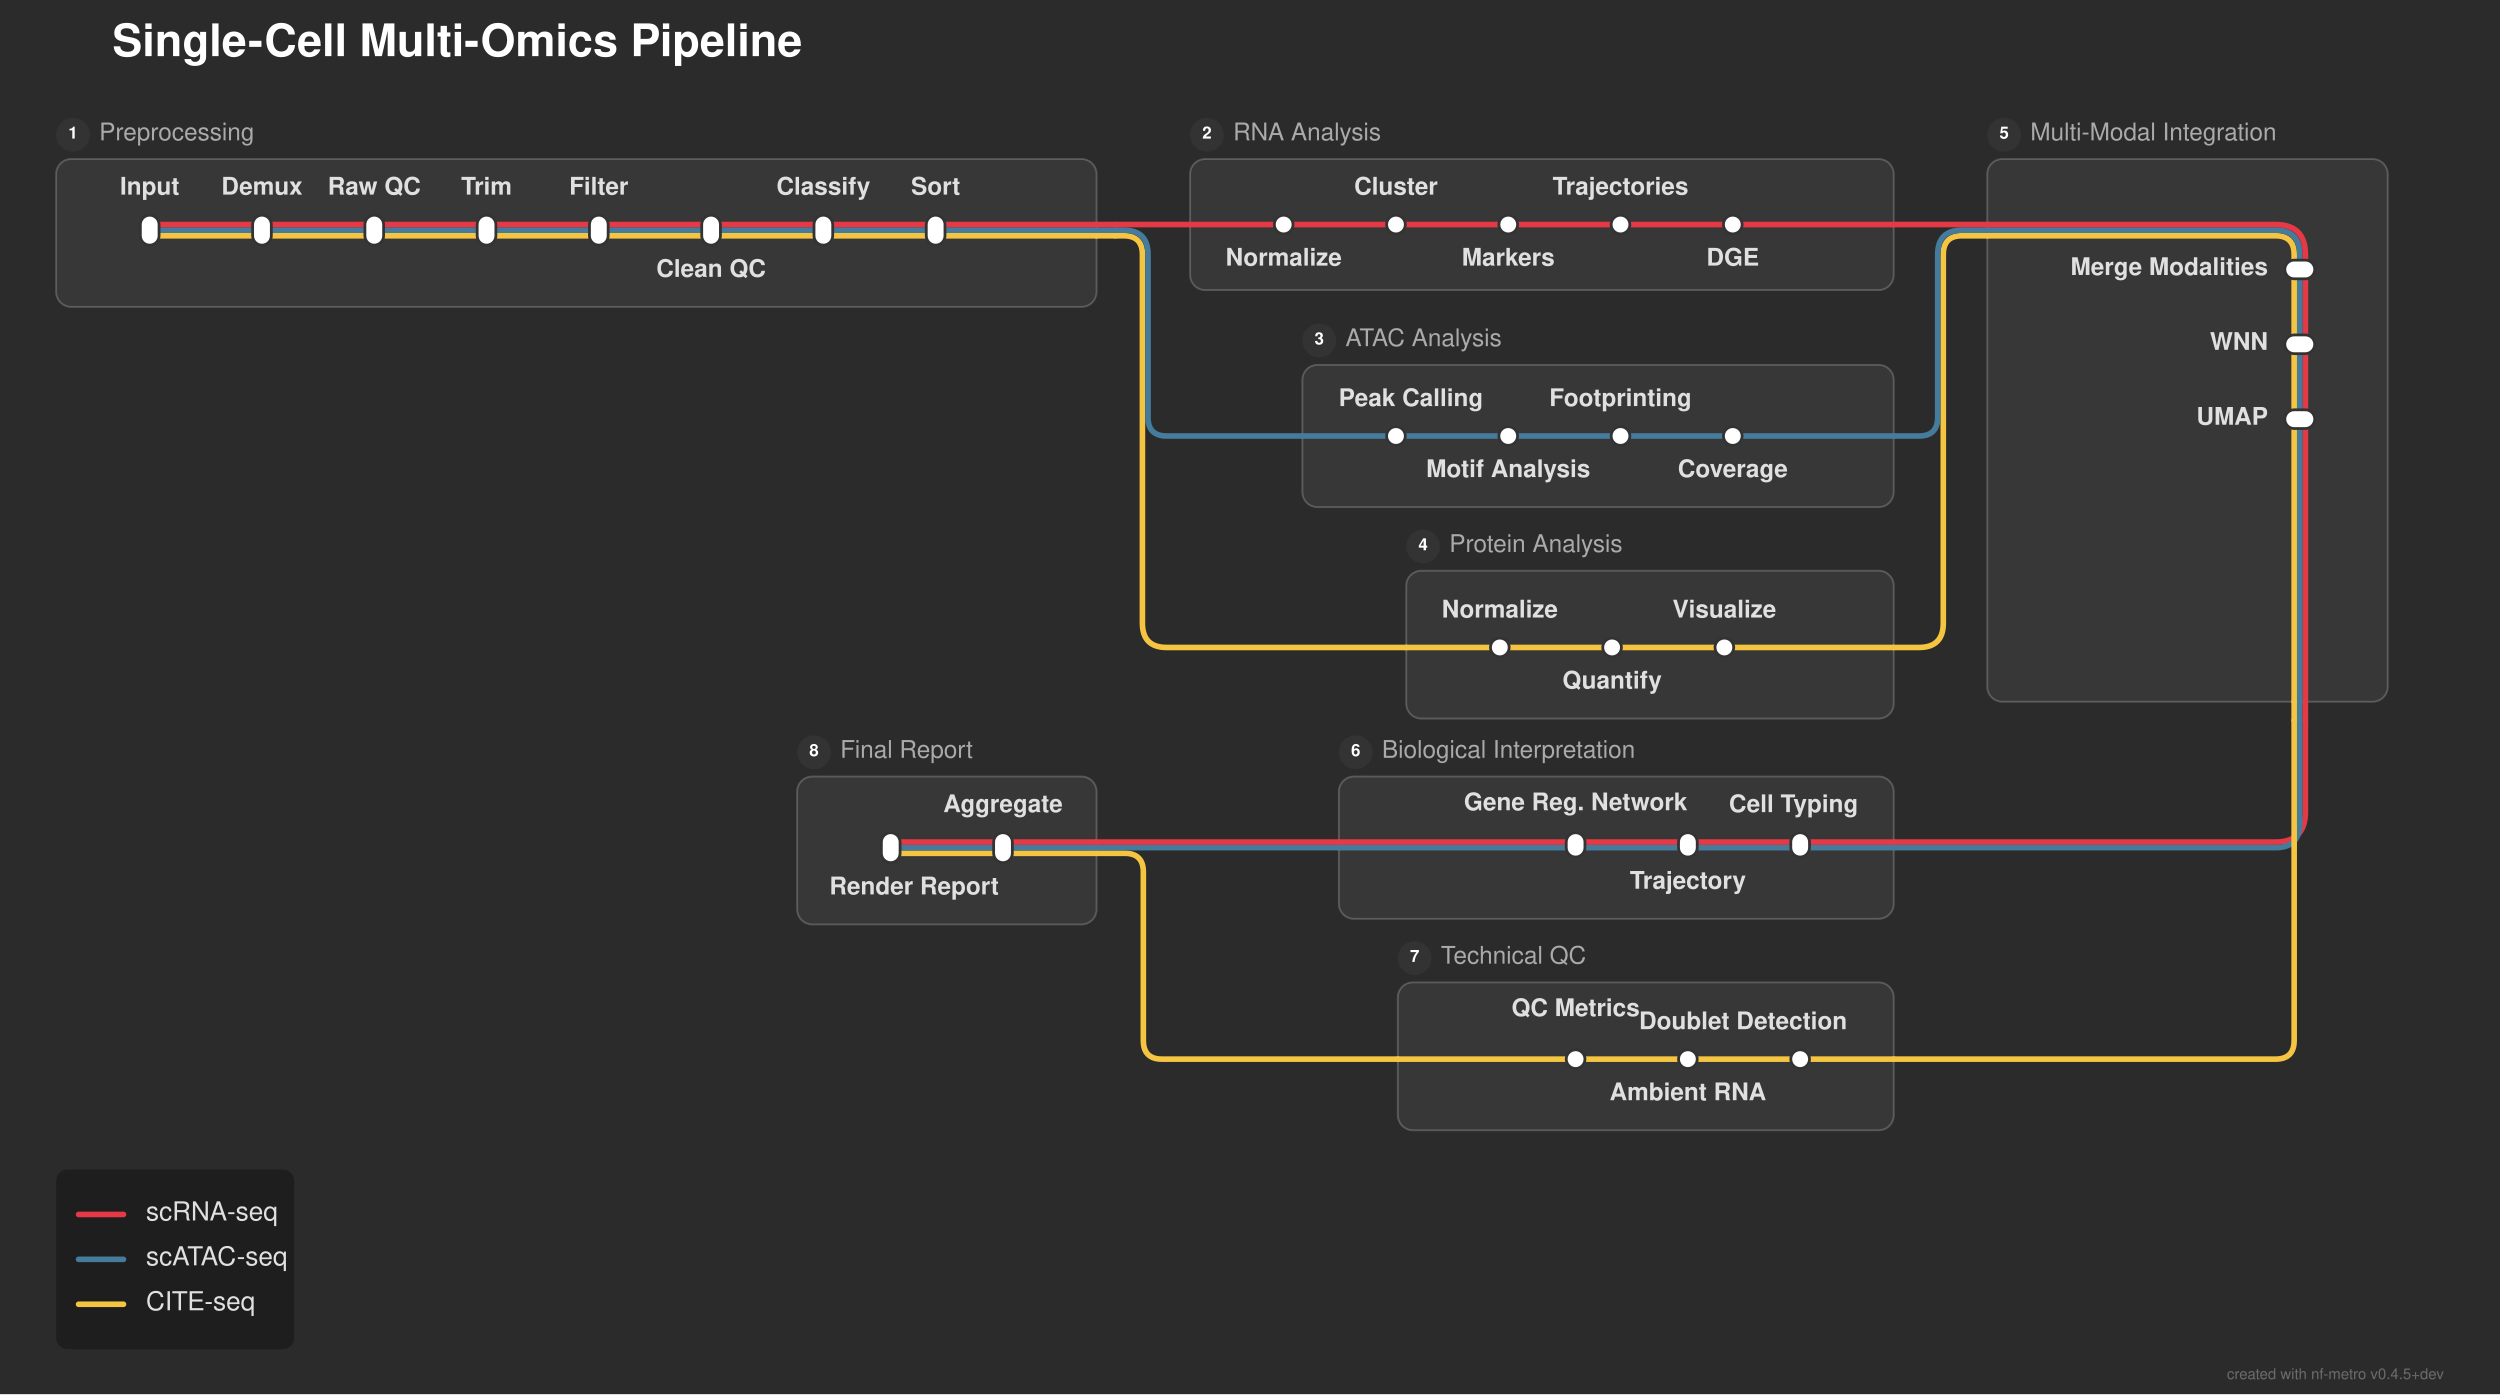
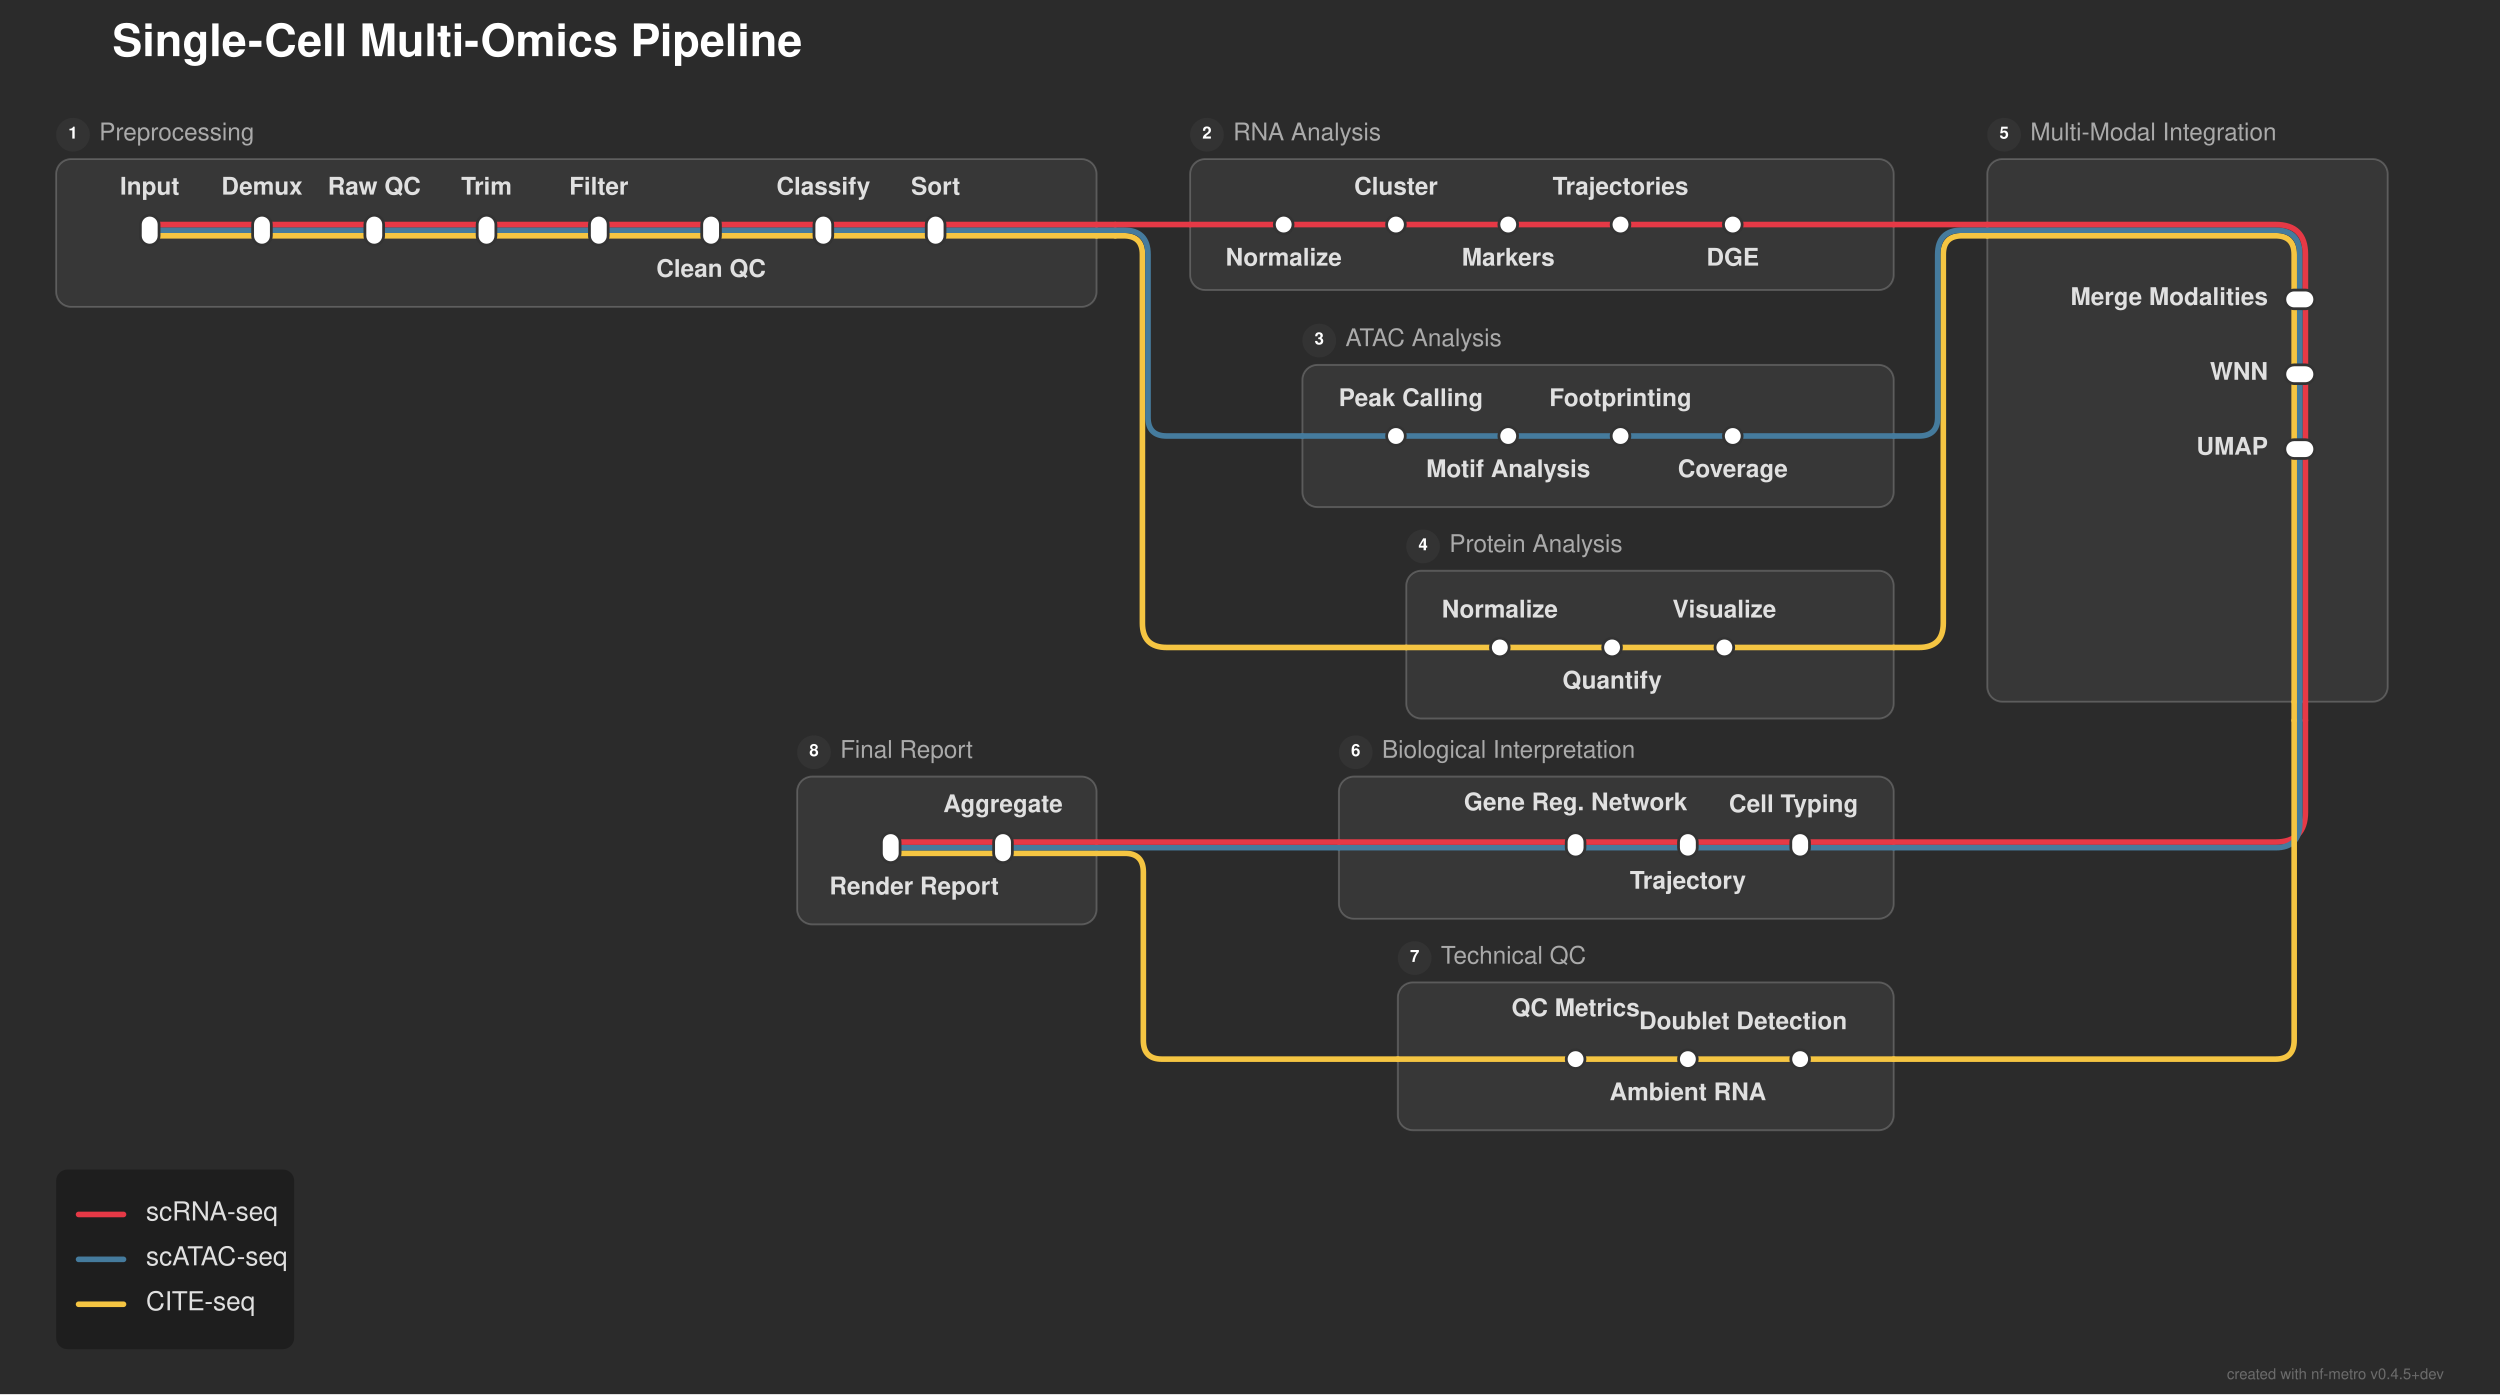
<svg xmlns="http://www.w3.org/2000/svg" width="1336" height="745" viewBox="0 0 1336 745">
  <defs>
</defs>
  <rect x="0" y="0" width="1336" height="745" fill="#2b2b2b" />
  <text x="60.0" y="30.0" font-size="24.0" fill="#ffffff" font-family="'Helvetica Neue', Helvetica, Arial, sans-serif" font-weight="bold">Single-Cell Multi-Omics Pipeline</text>
  <rect x="30.0" y="85.0" width="556.0" height="79.0" rx="8" ry="8" fill="rgba(255, 255, 255, 0.06)" stroke="rgba(255, 255, 255, 0.2)" stroke-width="1.0" />
  <circle cx="39.0" cy="72.0" r="9" fill="#333333" />
  <text x="39.0" y="72.0" font-size="9" fill="#ffffff" font-family="'Helvetica Neue', Helvetica, Arial, sans-serif" font-weight="bold" text-anchor="middle" dominant-baseline="central">1</text>
  <text x="53.0" y="72.0" font-size="13.0" fill="#aaaaaa" font-family="'Helvetica Neue', Helvetica, Arial, sans-serif" dominant-baseline="central">Preprocessing</text>
  <rect x="636.0" y="85.0" width="376.0" height="70.0" rx="8" ry="8" fill="rgba(255, 255, 255, 0.06)" stroke="rgba(255, 255, 255, 0.2)" stroke-width="1.0" />
  <circle cx="645.0" cy="72.0" r="9" fill="#333333" />
  <text x="645.0" y="72.0" font-size="9" fill="#ffffff" font-family="'Helvetica Neue', Helvetica, Arial, sans-serif" font-weight="bold" text-anchor="middle" dominant-baseline="central">2</text>
  <text x="659.0" y="72.0" font-size="13.0" fill="#aaaaaa" font-family="'Helvetica Neue', Helvetica, Arial, sans-serif" dominant-baseline="central">RNA Analysis</text>
  <rect x="696.0" y="195.0" width="316.0" height="76.0" rx="8" ry="8" fill="rgba(255, 255, 255, 0.06)" stroke="rgba(255, 255, 255, 0.2)" stroke-width="1.0" />
  <circle cx="705.0" cy="182.0" r="9" fill="#333333" />
  <text x="705.0" y="182.0" font-size="9" fill="#ffffff" font-family="'Helvetica Neue', Helvetica, Arial, sans-serif" font-weight="bold" text-anchor="middle" dominant-baseline="central">3</text>
  <text x="719.0" y="182.0" font-size="13.0" fill="#aaaaaa" font-family="'Helvetica Neue', Helvetica, Arial, sans-serif" dominant-baseline="central">ATAC Analysis</text>
  <rect x="751.5" y="305.0" width="260.5" height="79.0" rx="8" ry="8" fill="rgba(255, 255, 255, 0.06)" stroke="rgba(255, 255, 255, 0.2)" stroke-width="1.0" />
  <circle cx="760.5" cy="292.0" r="9" fill="#333333" />
  <text x="760.5" y="292.0" font-size="9" fill="#ffffff" font-family="'Helvetica Neue', Helvetica, Arial, sans-serif" font-weight="bold" text-anchor="middle" dominant-baseline="central">4</text>
  <text x="774.5" y="292.0" font-size="13.0" fill="#aaaaaa" font-family="'Helvetica Neue', Helvetica, Arial, sans-serif" dominant-baseline="central">Protein Analysis</text>
  <rect x="1062.0" y="85.0" width="214.0" height="290.0" rx="8" ry="8" fill="rgba(255, 255, 255, 0.06)" stroke="rgba(255, 255, 255, 0.2)" stroke-width="1.0" />
  <circle cx="1071.0" cy="72.0" r="9" fill="#333333" />
  <text x="1071.0" y="72.0" font-size="9" fill="#ffffff" font-family="'Helvetica Neue', Helvetica, Arial, sans-serif" font-weight="bold" text-anchor="middle" dominant-baseline="central">5</text>
  <text x="1085.0" y="72.0" font-size="13.0" fill="#aaaaaa" font-family="'Helvetica Neue', Helvetica, Arial, sans-serif" dominant-baseline="central">Multi-Modal Integration</text>
  <rect x="715.5" y="415.0" width="296.5" height="76.0" rx="8" ry="8" fill="rgba(255, 255, 255, 0.06)" stroke="rgba(255, 255, 255, 0.2)" stroke-width="1.0" />
  <circle cx="724.5" cy="402.0" r="9" fill="#333333" />
  <text x="724.5" y="402.0" font-size="9" fill="#ffffff" font-family="'Helvetica Neue', Helvetica, Arial, sans-serif" font-weight="bold" text-anchor="middle" dominant-baseline="central">6</text>
  <text x="738.5" y="402.0" font-size="13.0" fill="#aaaaaa" font-family="'Helvetica Neue', Helvetica, Arial, sans-serif" dominant-baseline="central">Biological Interpretation</text>
  <rect x="747.0" y="525.0" width="265.0" height="79.0" rx="8" ry="8" fill="rgba(255, 255, 255, 0.06)" stroke="rgba(255, 255, 255, 0.2)" stroke-width="1.0" />
  <circle cx="756.0" cy="512.0" r="9" fill="#333333" />
  <text x="756.0" y="512.0" font-size="9" fill="#ffffff" font-family="'Helvetica Neue', Helvetica, Arial, sans-serif" font-weight="bold" text-anchor="middle" dominant-baseline="central">7</text>
  <text x="770.0" y="512.0" font-size="13.0" fill="#aaaaaa" font-family="'Helvetica Neue', Helvetica, Arial, sans-serif" dominant-baseline="central">Technical QC</text>
  <rect x="426.0" y="415.0" width="160.0" height="79.0" rx="8" ry="8" fill="rgba(255, 255, 255, 0.06)" stroke="rgba(255, 255, 255, 0.2)" stroke-width="1.0" />
  <circle cx="435.0" cy="402.0" r="9" fill="#333333" />
  <text x="435.0" y="402.0" font-size="9" fill="#ffffff" font-family="'Helvetica Neue', Helvetica, Arial, sans-serif" font-weight="bold" text-anchor="middle" dominant-baseline="central">8</text>
  <text x="449.0" y="402.0" font-size="13.0" fill="#aaaaaa" font-family="'Helvetica Neue', Helvetica, Arial, sans-serif" dominant-baseline="central">Final Report</text>
  <path d="M962.0,566.0 L902.0,566.0" stroke="#f5c542" stroke-width="3.0" stroke-linecap="round" />
  <path d="M902.0,566.0 L842.0,566.0" stroke="#f5c542" stroke-width="3.0" stroke-linecap="round" />
  <path d="M1012.0,566.0 L962.0,566.0" stroke="#f5c542" stroke-width="3.0" stroke-linecap="round" />
  <path d="M842.0,566.0 L747.0,566.0" stroke="#f5c542" stroke-width="3.0" stroke-linecap="round" />
  <path d="M747.0,566.0 L621.0,566.0 Q611.0,566.0,611.0,556.0 L611.0,466.0 Q611.0,456.0,601.0,456.0 L586.0,456.0" stroke="#f5c542" stroke-width="3.0" fill="none" stroke-linecap="round" stroke-linejoin="round" />
  <path d="M536.0,456.0 L476.0,456.0" stroke="#f5c542" stroke-width="3.0" stroke-linecap="round" />
  <path d="M586.0,456.0 L536.0,456.0" stroke="#f5c542" stroke-width="3.0" stroke-linecap="round" />
  <path d="M962.0,453.0 L902.0,453.0" stroke="#457b9d" stroke-width="3.0" stroke-linecap="round" />
  <path d="M902.0,453.0 L842.0,453.0" stroke="#457b9d" stroke-width="3.0" stroke-linecap="round" />
  <path d="M536.0,453.0 L476.0,453.0" stroke="#457b9d" stroke-width="3.0" stroke-linecap="round" />
  <path d="M1012.0,453.0 L962.0,453.0" stroke="#457b9d" stroke-width="3.0" stroke-linecap="round" />
  <path d="M842.0,453.0 L715.5,453.0" stroke="#457b9d" stroke-width="3.0" stroke-linecap="round" />
  <path d="M586.0,453.0 L536.0,453.0" stroke="#457b9d" stroke-width="3.0" stroke-linecap="round" />
  <path d="M715.5,453.0 L586.0,453.0" stroke="#457b9d" stroke-width="3.0" stroke-linecap="round" />
  <path d="M962.0,450.0 L902.0,450.0" stroke="#e63946" stroke-width="3.0" stroke-linecap="round" />
  <path d="M902.0,450.0 L842.0,450.0" stroke="#e63946" stroke-width="3.0" stroke-linecap="round" />
  <path d="M536.0,450.0 L476.0,450.0" stroke="#e63946" stroke-width="3.0" stroke-linecap="round" />
  <path d="M1012.0,450.0 L962.0,450.0" stroke="#e63946" stroke-width="3.0" stroke-linecap="round" />
  <path d="M842.0,450.0 L715.5,450.0" stroke="#e63946" stroke-width="3.0" stroke-linecap="round" />
  <path d="M586.0,450.0 L536.0,450.0" stroke="#e63946" stroke-width="3.0" stroke-linecap="round" />
  <path d="M715.5,450.0 L586.0,450.0" stroke="#e63946" stroke-width="3.0" stroke-linecap="round" />
  <path d="M1232.0,385.0 L1232.0,434.0 Q1232.0,450.0,1216.0,450.0 L1012.0,450.0" stroke="#e63946" stroke-width="3.0" fill="none" stroke-linecap="round" stroke-linejoin="round" />
  <path d="M1229.0,385.0 L1229.0,440.0 Q1229.0,453.0,1216.0,453.0 L1012.0,453.0" stroke="#457b9d" stroke-width="3.0" fill="none" stroke-linecap="round" stroke-linejoin="round" />
  <path d="M1226.0,385.0 L1226.0,556.0 Q1226.0,566.0,1216.0,566.0 L1012.0,566.0" stroke="#f5c542" stroke-width="3.0" fill="none" stroke-linecap="round" stroke-linejoin="round" />
  <path d="M1229.0,375.0 L1229.0,385.0" stroke="#457b9d" stroke-width="3.0" stroke-linecap="round" />
  <path d="M1226.0,375.0 L1226.0,385.0" stroke="#f5c542" stroke-width="3.0" stroke-linecap="round" />
  <path d="M1232.0,375.0 L1232.0,385.0" stroke="#e63946" stroke-width="3.0" stroke-linecap="round" />
  <path d="M801.5,346.0 L861.5,346.0" stroke="#f5c542" stroke-width="3.0" stroke-linecap="round" />
  <path d="M861.5,346.0 L921.5,346.0" stroke="#f5c542" stroke-width="3.0" stroke-linecap="round" />
  <path d="M751.5,346.0 L801.5,346.0" stroke="#f5c542" stroke-width="3.0" stroke-linecap="round" />
  <path d="M921.5,346.0 L1012.0,346.0" stroke="#f5c542" stroke-width="3.0" stroke-linecap="round" />
  <path d="M1012.0,346.0 L1025.5,346.0 Q1038.5,346.0,1038.5,333.0 L1038.5,136.0 Q1038.5,126.0,1048.5,126.0 L1062.0,126.0" stroke="#f5c542" stroke-width="3.0" fill="none" stroke-linecap="round" stroke-linejoin="round" />
+   <path d="M1232.0,240.0 L1232.0,375.0" stroke="#e63946" stroke-width="3.0" stroke-linecap="round" />
+   <path d="M1229.0,240.0 L1229.0,375.0" stroke="#457b9d" stroke-width="3.0" stroke-linecap="round" />
+   <path d="M1226.0,240.0 L1226.0,375.0" stroke="#f5c542" stroke-width="3.0" stroke-linecap="round" />
  <path d="M746.0,233.0 L806.0,233.0" stroke="#457b9d" stroke-width="3.0" stroke-linecap="round" />
  <path d="M806.0,233.0 L866.0,233.0" stroke="#457b9d" stroke-width="3.0" stroke-linecap="round" />
  <path d="M866.0,233.0 L926.0,233.0" stroke="#457b9d" stroke-width="3.0" stroke-linecap="round" />
  <path d="M696.0,233.0 L746.0,233.0" stroke="#457b9d" stroke-width="3.0" stroke-linecap="round" />
  <path d="M926.0,233.0 L1012.0,233.0" stroke="#457b9d" stroke-width="3.0" stroke-linecap="round" />
  <path d="M1012.0,233.0 L1025.5,233.0 Q1035.5,233.0,1035.5,223.0 L1035.5,136.0 Q1035.5,123.0,1048.5,123.0 L1062.0,123.0" stroke="#457b9d" stroke-width="3.0" fill="none" stroke-linecap="round" stroke-linejoin="round" />
-   <path d="M1232.0,224.0 L1232.0,375.0" stroke="#e63946" stroke-width="3.0" stroke-linecap="round" />
-   <path d="M1229.0,224.0 L1229.0,375.0" stroke="#457b9d" stroke-width="3.0" stroke-linecap="round" />
-   <path d="M1226.0,224.0 L1226.0,375.0" stroke="#f5c542" stroke-width="3.0" stroke-linecap="round" />
-   <path d="M1232.0,184.0 L1232.0,224.0" stroke="#e63946" stroke-width="3.0" stroke-linecap="round" />
-   <path d="M1229.0,184.0 L1229.0,224.0" stroke="#457b9d" stroke-width="3.0" stroke-linecap="round" />
-   <path d="M1226.0,184.0 L1226.0,224.0" stroke="#f5c542" stroke-width="3.0" stroke-linecap="round" />
-   <path d="M1232.0,144.0 L1232.0,184.0" stroke="#e63946" stroke-width="3.0" stroke-linecap="round" />
-   <path d="M1229.0,144.0 L1229.0,184.0" stroke="#457b9d" stroke-width="3.0" stroke-linecap="round" />
-   <path d="M1226.0,144.0 L1226.0,184.0" stroke="#f5c542" stroke-width="3.0" stroke-linecap="round" />
+   <path d="M1232.0,200.0 L1232.0,240.0" stroke="#e63946" stroke-width="3.0" stroke-linecap="round" />
+   <path d="M1229.0,200.0 L1229.0,240.0" stroke="#457b9d" stroke-width="3.0" stroke-linecap="round" />
+   <path d="M1226.0,200.0 L1226.0,240.0" stroke="#f5c542" stroke-width="3.0" stroke-linecap="round" />
+   <path d="M1232.0,160.0 L1232.0,200.0" stroke="#e63946" stroke-width="3.0" stroke-linecap="round" />
+   <path d="M1229.0,160.0 L1229.0,200.0" stroke="#457b9d" stroke-width="3.0" stroke-linecap="round" />
+   <path d="M1226.0,160.0 L1226.0,200.0" stroke="#f5c542" stroke-width="3.0" stroke-linecap="round" />
  <path d="M80.0,126.0 L140.0,126.0" stroke="#f5c542" stroke-width="3.0" stroke-linecap="round" />
  <path d="M140.0,126.0 L200.0,126.0" stroke="#f5c542" stroke-width="3.0" stroke-linecap="round" />
  <path d="M200.0,126.0 L260.0,126.0" stroke="#f5c542" stroke-width="3.0" stroke-linecap="round" />
  <path d="M260.0,126.0 L320.0,126.0" stroke="#f5c542" stroke-width="3.0" stroke-linecap="round" />
  <path d="M320.0,126.0 L380.0,126.0" stroke="#f5c542" stroke-width="3.0" stroke-linecap="round" />
  <path d="M380.0,126.0 L440.0,126.0" stroke="#f5c542" stroke-width="3.0" stroke-linecap="round" />
  <path d="M440.0,126.0 L500.0,126.0" stroke="#f5c542" stroke-width="3.0" stroke-linecap="round" />
  <path d="M500.0,126.0 L586.0,126.0" stroke="#f5c542" stroke-width="3.0" stroke-linecap="round" />
-   <path d="M1062.0,126.0 L1216.0,126.0 Q1226.0,126.0,1226.0,136.0 L1226.0,144.0" stroke="#f5c542" stroke-width="3.0" fill="none" stroke-linecap="round" stroke-linejoin="round" />
+   <path d="M1062.0,126.0 L1216.0,126.0 Q1226.0,126.0,1226.0,136.0 L1226.0,160.0" stroke="#f5c542" stroke-width="3.0" fill="none" stroke-linecap="round" stroke-linejoin="round" />
  <path d="M586.0,126.0 L596.0,126.0" stroke="#f5c542" stroke-width="3.0" stroke-linecap="round" />
  <path d="M596.0,126.0 L600.5,126.0 Q610.5,126.0,610.5,136.0 L610.5,333.0 Q610.5,346.0,623.5,346.0 L751.5,346.0" stroke="#f5c542" stroke-width="3.0" fill="none" stroke-linecap="round" stroke-linejoin="round" />
  <path d="M80.0,123.0 L140.0,123.0" stroke="#457b9d" stroke-width="3.0" stroke-linecap="round" />
  <path d="M140.0,123.0 L200.0,123.0" stroke="#457b9d" stroke-width="3.0" stroke-linecap="round" />
  <path d="M200.0,123.0 L260.0,123.0" stroke="#457b9d" stroke-width="3.0" stroke-linecap="round" />
  <path d="M260.0,123.0 L320.0,123.0" stroke="#457b9d" stroke-width="3.0" stroke-linecap="round" />
  <path d="M320.0,123.0 L380.0,123.0" stroke="#457b9d" stroke-width="3.0" stroke-linecap="round" />
  <path d="M380.0,123.0 L440.0,123.0" stroke="#457b9d" stroke-width="3.0" stroke-linecap="round" />
  <path d="M440.0,123.0 L500.0,123.0" stroke="#457b9d" stroke-width="3.0" stroke-linecap="round" />
  <path d="M500.0,123.0 L586.0,123.0" stroke="#457b9d" stroke-width="3.0" stroke-linecap="round" />
-   <path d="M1062.0,123.0 L1216.0,123.0 Q1229.0,123.0,1229.0,136.0 L1229.0,144.0" stroke="#457b9d" stroke-width="3.0" fill="none" stroke-linecap="round" stroke-linejoin="round" />
+   <path d="M1062.0,123.0 L1216.0,123.0 Q1229.0,123.0,1229.0,136.0 L1229.0,160.0" stroke="#457b9d" stroke-width="3.0" fill="none" stroke-linecap="round" stroke-linejoin="round" />
  <path d="M586.0,123.0 L596.0,123.0" stroke="#457b9d" stroke-width="3.0" stroke-linecap="round" />
  <path d="M596.0,123.0 L600.5,123.0 Q613.5,123.0,613.5,136.0 L613.5,223.0 Q613.5,233.0,623.5,233.0 L696.0,233.0" stroke="#457b9d" stroke-width="3.0" fill="none" stroke-linecap="round" stroke-linejoin="round" />
  <path d="M80.0,120.0 L140.0,120.0" stroke="#e63946" stroke-width="3.0" stroke-linecap="round" />
  <path d="M140.0,120.0 L200.0,120.0" stroke="#e63946" stroke-width="3.0" stroke-linecap="round" />
  <path d="M200.0,120.0 L260.0,120.0" stroke="#e63946" stroke-width="3.0" stroke-linecap="round" />
  <path d="M260.0,120.0 L320.0,120.0" stroke="#e63946" stroke-width="3.0" stroke-linecap="round" />
  <path d="M320.0,120.0 L380.0,120.0" stroke="#e63946" stroke-width="3.0" stroke-linecap="round" />
  <path d="M380.0,120.0 L440.0,120.0" stroke="#e63946" stroke-width="3.0" stroke-linecap="round" />
  <path d="M440.0,120.0 L500.0,120.0" stroke="#e63946" stroke-width="3.0" stroke-linecap="round" />
  <path d="M686.0,120.0 L746.0,120.0" stroke="#e63946" stroke-width="3.0" stroke-linecap="round" />
  <path d="M746.0,120.0 L806.0,120.0" stroke="#e63946" stroke-width="3.0" stroke-linecap="round" />
  <path d="M806.0,120.0 L866.0,120.0" stroke="#e63946" stroke-width="3.0" stroke-linecap="round" />
  <path d="M866.0,120.0 L926.0,120.0" stroke="#e63946" stroke-width="3.0" stroke-linecap="round" />
  <path d="M500.0,120.0 L586.0,120.0" stroke="#e63946" stroke-width="3.0" stroke-linecap="round" />
  <path d="M636.0,120.0 L686.0,120.0" stroke="#e63946" stroke-width="3.0" stroke-linecap="round" />
  <path d="M926.0,120.0 L1012.0,120.0" stroke="#e63946" stroke-width="3.0" stroke-linecap="round" />
-   <path d="M1062.0,120.0 L1216.0,120.0 Q1232.0,120.0,1232.0,136.0 L1232.0,144.0" stroke="#e63946" stroke-width="3.0" fill="none" stroke-linecap="round" stroke-linejoin="round" />
+   <path d="M1062.0,120.0 L1216.0,120.0 Q1232.0,120.0,1232.0,136.0 L1232.0,160.0" stroke="#e63946" stroke-width="3.0" fill="none" stroke-linecap="round" stroke-linejoin="round" />
  <path d="M586.0,120.0 L596.0,120.0" stroke="#e63946" stroke-width="3.0" stroke-linecap="round" />
  <path d="M596.0,120.0 L636.0,120.0" stroke="#e63946" stroke-width="3.0" stroke-linecap="round" />
  <path d="M1012.0,120.0 L1062.0,120.0" stroke="#e63946" stroke-width="3.0" stroke-linecap="round" />
  <rect x="75.0" y="115.0" width="10.0" height="16.0" rx="5.0" ry="5.0" fill="#ffffff" stroke="#333333" stroke-width="1.5" />
  <rect x="135.0" y="115.0" width="10.0" height="16.0" rx="5.0" ry="5.0" fill="#ffffff" stroke="#333333" stroke-width="1.5" />
  <rect x="195.0" y="115.0" width="10.0" height="16.0" rx="5.0" ry="5.0" fill="#ffffff" stroke="#333333" stroke-width="1.5" />
  <rect x="255.0" y="115.0" width="10.0" height="16.0" rx="5.0" ry="5.0" fill="#ffffff" stroke="#333333" stroke-width="1.5" />
  <rect x="315.0" y="115.0" width="10.0" height="16.0" rx="5.0" ry="5.0" fill="#ffffff" stroke="#333333" stroke-width="1.5" />
  <rect x="375.0" y="115.0" width="10.0" height="16.0" rx="5.0" ry="5.0" fill="#ffffff" stroke="#333333" stroke-width="1.5" />
  <rect x="435.0" y="115.0" width="10.0" height="16.0" rx="5.0" ry="5.0" fill="#ffffff" stroke="#333333" stroke-width="1.5" />
  <rect x="495.0" y="115.0" width="10.0" height="16.0" rx="5.0" ry="5.0" fill="#ffffff" stroke="#333333" stroke-width="1.5" />
  <rect x="681.0" y="115.0" width="10.0" height="10.0" rx="5.0" ry="5.0" fill="#ffffff" stroke="#333333" stroke-width="1.5" />
  <rect x="741.0" y="115.0" width="10.0" height="10.0" rx="5.0" ry="5.0" fill="#ffffff" stroke="#333333" stroke-width="1.5" />
  <rect x="801.0" y="115.0" width="10.0" height="10.0" rx="5.0" ry="5.0" fill="#ffffff" stroke="#333333" stroke-width="1.5" />
  <rect x="861.0" y="115.0" width="10.0" height="10.0" rx="5.0" ry="5.0" fill="#ffffff" stroke="#333333" stroke-width="1.5" />
  <rect x="921.0" y="115.0" width="10.0" height="10.0" rx="5.0" ry="5.0" fill="#ffffff" stroke="#333333" stroke-width="1.5" />
  <rect x="741.0" y="228.0" width="10.0" height="10.0" rx="5.0" ry="5.0" fill="#ffffff" stroke="#333333" stroke-width="1.5" />
  <rect x="801.0" y="228.0" width="10.0" height="10.0" rx="5.0" ry="5.0" fill="#ffffff" stroke="#333333" stroke-width="1.5" />
  <rect x="861.0" y="228.0" width="10.0" height="10.0" rx="5.0" ry="5.0" fill="#ffffff" stroke="#333333" stroke-width="1.5" />
  <rect x="921.0" y="228.0" width="10.0" height="10.0" rx="5.0" ry="5.0" fill="#ffffff" stroke="#333333" stroke-width="1.5" />
  <rect x="796.5" y="341.0" width="10.0" height="10.0" rx="5.0" ry="5.0" fill="#ffffff" stroke="#333333" stroke-width="1.5" />
  <rect x="856.5" y="341.0" width="10.0" height="10.0" rx="5.0" ry="5.0" fill="#ffffff" stroke="#333333" stroke-width="1.5" />
  <rect x="916.5" y="341.0" width="10.0" height="10.0" rx="5.0" ry="5.0" fill="#ffffff" stroke="#333333" stroke-width="1.5" />
-   <rect x="1221.0" y="139.0" width="16.0" height="10.0" rx="5.0" ry="5.0" fill="#ffffff" stroke="#333333" stroke-width="1.5" />
-   <rect x="1221.0" y="179.0" width="16.0" height="10.0" rx="5.0" ry="5.0" fill="#ffffff" stroke="#333333" stroke-width="1.5" />
-   <rect x="1221.0" y="219.0" width="16.0" height="10.0" rx="5.0" ry="5.0" fill="#ffffff" stroke="#333333" stroke-width="1.5" />
+   <rect x="1221.0" y="155.0" width="16.0" height="10.0" rx="5.0" ry="5.0" fill="#ffffff" stroke="#333333" stroke-width="1.5" />
+   <rect x="1221.0" y="195.0" width="16.0" height="10.0" rx="5.0" ry="5.0" fill="#ffffff" stroke="#333333" stroke-width="1.5" />
+   <rect x="1221.0" y="235.0" width="16.0" height="10.0" rx="5.0" ry="5.0" fill="#ffffff" stroke="#333333" stroke-width="1.5" />
  <rect x="957.0" y="445.0" width="10.0" height="13.0" rx="5.0" ry="5.0" fill="#ffffff" stroke="#333333" stroke-width="1.5" />
  <rect x="897.0" y="445.0" width="10.0" height="13.0" rx="5.0" ry="5.0" fill="#ffffff" stroke="#333333" stroke-width="1.5" />
  <rect x="837.0" y="445.0" width="10.0" height="13.0" rx="5.0" ry="5.0" fill="#ffffff" stroke="#333333" stroke-width="1.5" />
  <rect x="957.0" y="561.0" width="10.0" height="10.0" rx="5.0" ry="5.0" fill="#ffffff" stroke="#333333" stroke-width="1.5" />
  <rect x="897.0" y="561.0" width="10.0" height="10.0" rx="5.0" ry="5.0" fill="#ffffff" stroke="#333333" stroke-width="1.5" />
  <rect x="837.0" y="561.0" width="10.0" height="10.0" rx="5.0" ry="5.0" fill="#ffffff" stroke="#333333" stroke-width="1.5" />
  <rect x="531.0" y="445.0" width="10.0" height="16.0" rx="5.0" ry="5.0" fill="#ffffff" stroke="#333333" stroke-width="1.5" />
  <rect x="471.0" y="445.0" width="10.0" height="16.0" rx="5.0" ry="5.0" fill="#ffffff" stroke="#333333" stroke-width="1.5" />
  <text x="80.0" y="104.0" font-size="13.0" fill="#e0e0e0" font-family="'Helvetica Neue', Helvetica, Arial, sans-serif" font-weight="bold" text-anchor="middle" dominant-baseline="auto">Input</text>
  <text x="686.0" y="136.0" font-size="13.0" fill="#e0e0e0" font-family="'Helvetica Neue', Helvetica, Arial, sans-serif" font-weight="bold" text-anchor="middle" dominant-baseline="hanging">Normalize</text>
-   <text x="1212.0" y="144.0" font-size="13.0" fill="#e0e0e0" font-family="'Helvetica Neue', Helvetica, Arial, sans-serif" font-weight="bold" text-anchor="end" dominant-baseline="central">Merge Modalities</text>
+   <text x="1212.0" y="160.0" font-size="13.0" fill="#e0e0e0" font-family="'Helvetica Neue', Helvetica, Arial, sans-serif" font-weight="bold" text-anchor="end" dominant-baseline="central">Merge Modalities</text>
  <text x="958.5" y="434.0" font-size="13.0" fill="#e0e0e0" font-family="'Helvetica Neue', Helvetica, Arial, sans-serif" font-weight="bold" text-anchor="middle" dominant-baseline="auto">Cell Typing</text>
  <text x="536.0" y="434.0" font-size="13.0" fill="#e0e0e0" font-family="'Helvetica Neue', Helvetica, Arial, sans-serif" font-weight="bold" text-anchor="middle" dominant-baseline="auto">Aggregate</text>
  <text x="754.0" y="217.0" font-size="13.0" fill="#e0e0e0" font-family="'Helvetica Neue', Helvetica, Arial, sans-serif" font-weight="bold" text-anchor="middle" dominant-baseline="auto">Peak Calling</text>
  <text x="801.5" y="330.0" font-size="13.0" fill="#e0e0e0" font-family="'Helvetica Neue', Helvetica, Arial, sans-serif" font-weight="bold" text-anchor="middle" dominant-baseline="auto">Normalize</text>
  <text x="931.5" y="550.0" font-size="13.0" fill="#e0e0e0" font-family="'Helvetica Neue', Helvetica, Arial, sans-serif" font-weight="bold" text-anchor="middle" dominant-baseline="auto">Doublet Detection</text>
  <text x="140.0" y="104.0" font-size="13.0" fill="#e0e0e0" font-family="'Helvetica Neue', Helvetica, Arial, sans-serif" font-weight="bold" text-anchor="middle" dominant-baseline="auto">Demux</text>
  <text x="746.0" y="104.0" font-size="13.0" fill="#e0e0e0" font-family="'Helvetica Neue', Helvetica, Arial, sans-serif" font-weight="bold" text-anchor="middle" dominant-baseline="auto">Cluster</text>
-   <text x="1212.0" y="184.0" font-size="13.0" fill="#e0e0e0" font-family="'Helvetica Neue', Helvetica, Arial, sans-serif" font-weight="bold" text-anchor="end" dominant-baseline="central">WNN</text>
+   <text x="1212.0" y="200.0" font-size="13.0" fill="#e0e0e0" font-family="'Helvetica Neue', Helvetica, Arial, sans-serif" font-weight="bold" text-anchor="end" dominant-baseline="central">WNN</text>
  <text x="902.0" y="469.0" font-size="13.0" fill="#e0e0e0" font-family="'Helvetica Neue', Helvetica, Arial, sans-serif" font-weight="bold" text-anchor="middle" dominant-baseline="hanging">Trajectory</text>
  <text x="488.5" y="472.0" font-size="13.0" fill="#e0e0e0" font-family="'Helvetica Neue', Helvetica, Arial, sans-serif" font-weight="bold" text-anchor="middle" dominant-baseline="hanging">Render Report</text>
  <text x="806.0" y="249.0" font-size="13.0" fill="#e0e0e0" font-family="'Helvetica Neue', Helvetica, Arial, sans-serif" font-weight="bold" text-anchor="middle" dominant-baseline="hanging">Motif Analysis</text>
  <text x="861.5" y="362.0" font-size="13.0" fill="#e0e0e0" font-family="'Helvetica Neue', Helvetica, Arial, sans-serif" font-weight="bold" text-anchor="middle" dominant-baseline="hanging">Quantify</text>
  <text x="902.0" y="582.0" font-size="13.0" fill="#e0e0e0" font-family="'Helvetica Neue', Helvetica, Arial, sans-serif" font-weight="bold" text-anchor="middle" dominant-baseline="hanging">Ambient RNA</text>
  <text x="200.0" y="104.0" font-size="13.0" fill="#e0e0e0" font-family="'Helvetica Neue', Helvetica, Arial, sans-serif" font-weight="bold" text-anchor="middle" dominant-baseline="auto">Raw QC</text>
  <text x="806.0" y="136.0" font-size="13.0" fill="#e0e0e0" font-family="'Helvetica Neue', Helvetica, Arial, sans-serif" font-weight="bold" text-anchor="middle" dominant-baseline="hanging">Markers</text>
-   <text x="1212.0" y="224.0" font-size="13.0" fill="#e0e0e0" font-family="'Helvetica Neue', Helvetica, Arial, sans-serif" font-weight="bold" text-anchor="end" dominant-baseline="central">UMAP</text>
+   <text x="1212.0" y="240.0" font-size="13.0" fill="#e0e0e0" font-family="'Helvetica Neue', Helvetica, Arial, sans-serif" font-weight="bold" text-anchor="end" dominant-baseline="central">UMAP</text>
  <text x="842.0" y="433.0" font-size="13.0" fill="#e0e0e0" font-family="'Helvetica Neue', Helvetica, Arial, sans-serif" font-weight="bold" text-anchor="middle" dominant-baseline="auto">Gene Reg. Network</text>
  <text x="866.0" y="217.0" font-size="13.0" fill="#e0e0e0" font-family="'Helvetica Neue', Helvetica, Arial, sans-serif" font-weight="bold" text-anchor="middle" dominant-baseline="auto">Footprinting</text>
  <text x="921.5" y="330.0" font-size="13.0" fill="#e0e0e0" font-family="'Helvetica Neue', Helvetica, Arial, sans-serif" font-weight="bold" text-anchor="middle" dominant-baseline="auto">Visualize</text>
  <text x="842.0" y="543.0" font-size="13.0" fill="#e0e0e0" font-family="'Helvetica Neue', Helvetica, Arial, sans-serif" font-weight="bold" text-anchor="middle" dominant-baseline="auto">QC Metrics</text>
  <text x="260.0" y="104.0" font-size="13.0" fill="#e0e0e0" font-family="'Helvetica Neue', Helvetica, Arial, sans-serif" font-weight="bold" text-anchor="middle" dominant-baseline="auto">Trim</text>
  <text x="866.0" y="104.0" font-size="13.0" fill="#e0e0e0" font-family="'Helvetica Neue', Helvetica, Arial, sans-serif" font-weight="bold" text-anchor="middle" dominant-baseline="auto">Trajectories</text>
  <text x="926.0" y="249.0" font-size="13.0" fill="#e0e0e0" font-family="'Helvetica Neue', Helvetica, Arial, sans-serif" font-weight="bold" text-anchor="middle" dominant-baseline="hanging">Coverage</text>
  <text x="320.0" y="104.0" font-size="13.0" fill="#e0e0e0" font-family="'Helvetica Neue', Helvetica, Arial, sans-serif" font-weight="bold" text-anchor="middle" dominant-baseline="auto">Filter</text>
  <text x="926.0" y="136.0" font-size="13.0" fill="#e0e0e0" font-family="'Helvetica Neue', Helvetica, Arial, sans-serif" font-weight="bold" text-anchor="middle" dominant-baseline="hanging">DGE</text>
  <text x="380.0" y="142.0" font-size="13.0" fill="#e0e0e0" font-family="'Helvetica Neue', Helvetica, Arial, sans-serif" font-weight="bold" text-anchor="middle" dominant-baseline="hanging">Clean QC</text>
  <text x="440.0" y="104.0" font-size="13.0" fill="#e0e0e0" font-family="'Helvetica Neue', Helvetica, Arial, sans-serif" font-weight="bold" text-anchor="middle" dominant-baseline="auto">Classify</text>
  <text x="500.0" y="104.0" font-size="13.0" fill="#e0e0e0" font-family="'Helvetica Neue', Helvetica, Arial, sans-serif" font-weight="bold" text-anchor="middle" dominant-baseline="auto">Sort</text>
  <rect x="30.0" y="625.0" width="127.2" height="96.0" rx="6" ry="6" fill="rgba(0, 0, 0, 0.3)" />
  <path d="M42.0,649.0 L66.0,649.0" stroke="#e63946" stroke-width="3.0" stroke-linecap="round" />
  <text x="78.0" y="649.0" font-size="14.0" fill="#e0e0e0" font-family="'Helvetica Neue', Helvetica, Arial, sans-serif" dominant-baseline="central">scRNA-seq</text>
  <path d="M42.0,673.0 L66.0,673.0" stroke="#457b9d" stroke-width="3.0" stroke-linecap="round" />
  <text x="78.0" y="673.0" font-size="14.0" fill="#e0e0e0" font-family="'Helvetica Neue', Helvetica, Arial, sans-serif" dominant-baseline="central">scATAC-seq</text>
  <path d="M42.0,697.0 L66.0,697.0" stroke="#f5c542" stroke-width="3.0" stroke-linecap="round" />
  <text x="78.0" y="697.0" font-size="14.0" fill="#e0e0e0" font-family="'Helvetica Neue', Helvetica, Arial, sans-serif" dominant-baseline="central">CITE-seq</text>
  <text x="1306.0" y="737.0" font-size="8" fill="rgba(150, 150, 150, 0.6)" font-family="'Helvetica Neue', Helvetica, Arial, sans-serif" text-anchor="end">created with nf-metro v0.4.5+dev</text>
</svg>
